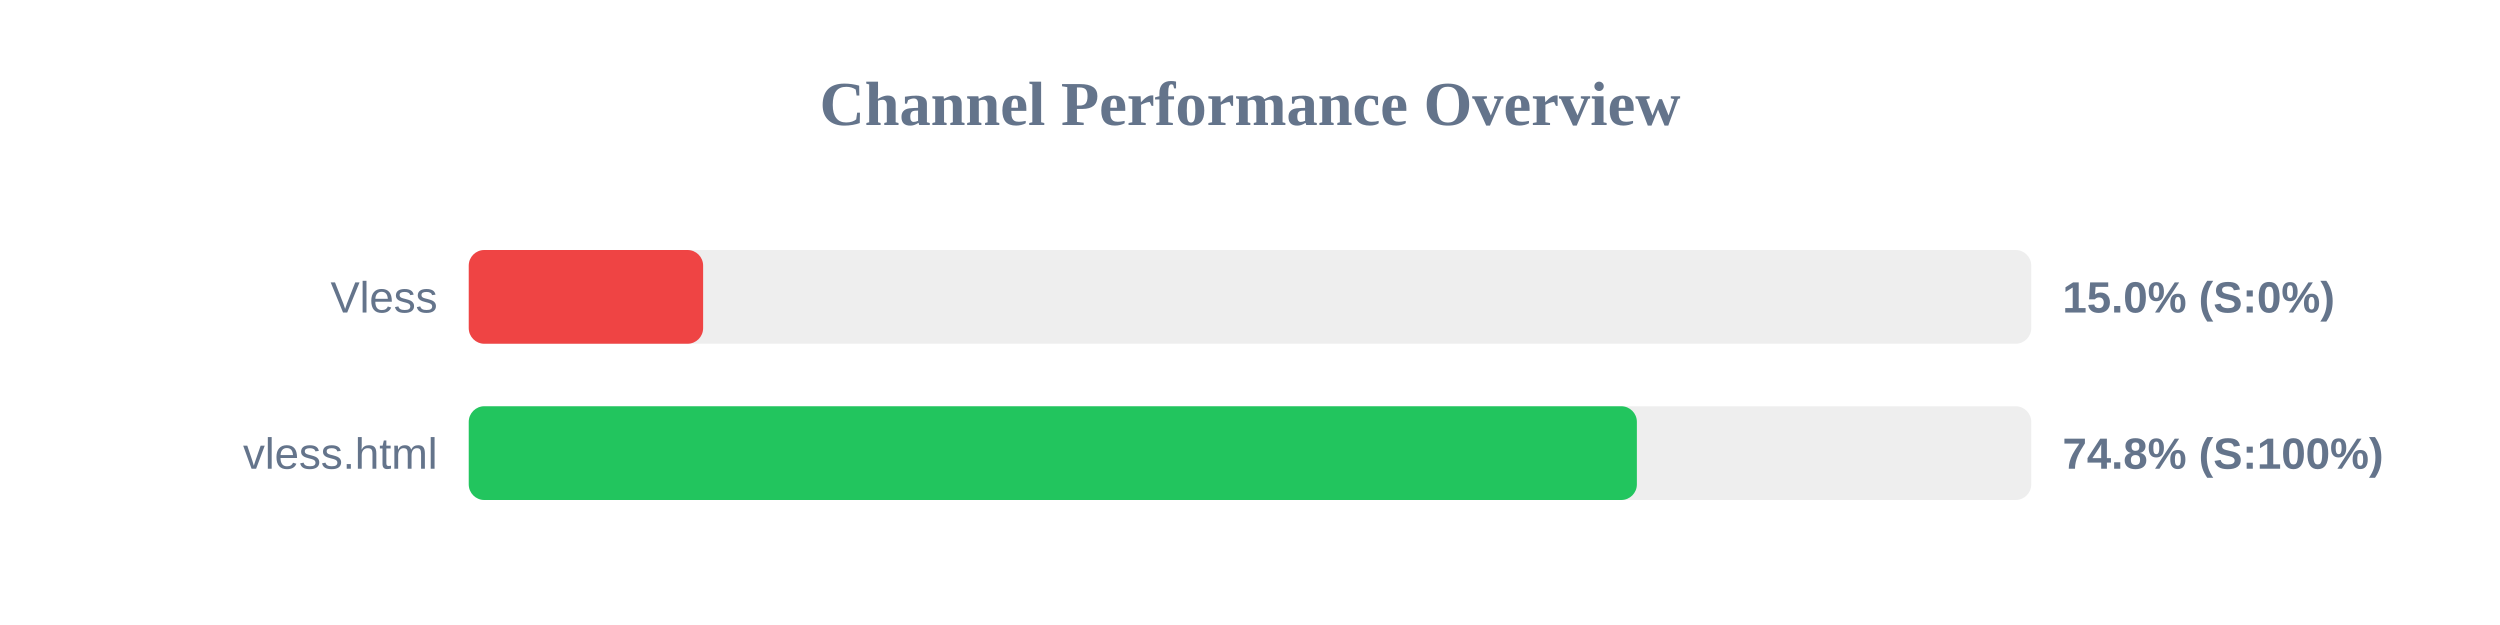
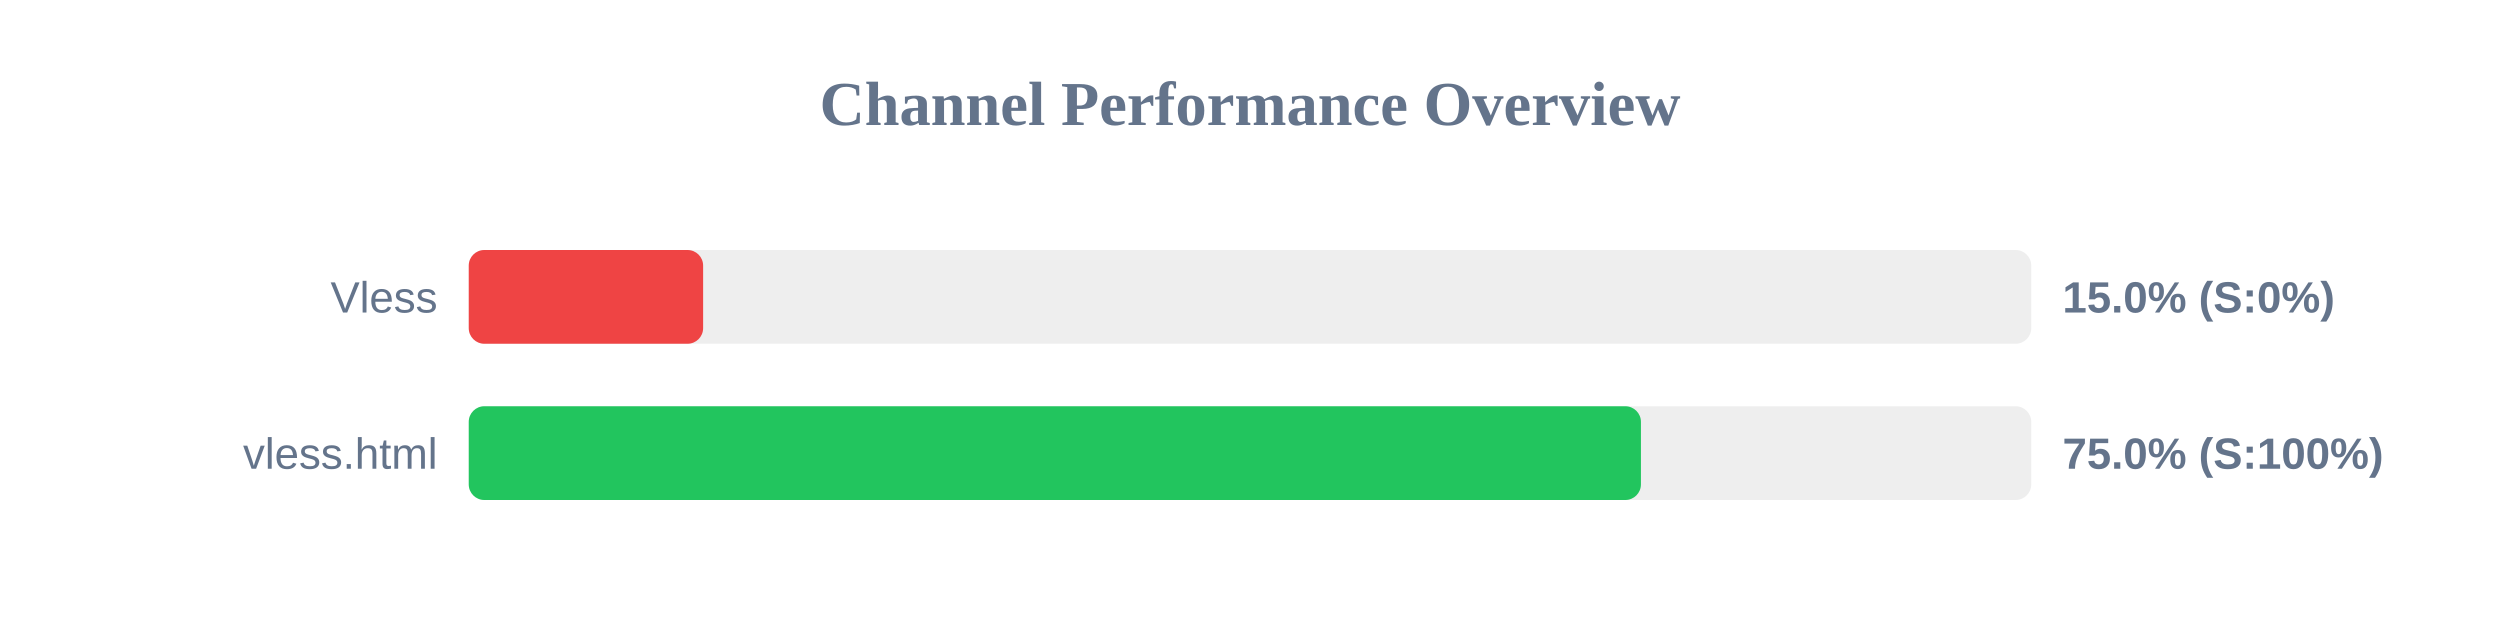
<svg xmlns="http://www.w3.org/2000/svg" width="800" height="200" version="1.1">
  <style>
        .row { font: 14px Arial; fill: #64748b; }
        .score { font: bold 14px Arial; fill: #64748b; }
    </style>
  <text x="400" y="40" text-anchor="middle" font-size="20px" font-weight="bold" fill="#64748b">Channel Performance Overview</text>
  <rect x="150" y="80" width="500" height="30" fill="#eee" rx="5" />
  <rect x="150" y="80" width="75.0" height="30" fill="#ef4444" rx="5" />
  <text x="140" y="100" text-anchor="end" class="row">Vless</text>
  <text x="660" y="100" text-anchor="start" class="score">15.0% (S:0%)</text>
  <rect x="150" y="130" width="500" height="30" fill="#eee" rx="5" />
-   <rect x="150" y="130" width="373.8" height="30" fill="#22c55e" rx="5" />
+   <rect x="150" y="130" width="375.1" height="30" fill="#22c55e" rx="5" />
  <text x="140" y="150" text-anchor="end" class="row">vless.html</text>
-   <text x="660" y="150" text-anchor="start" class="score">74.8% (S:100%)</text>
+   <text x="660" y="150" text-anchor="start" class="score">75.0% (S:100%)</text>
</svg>
